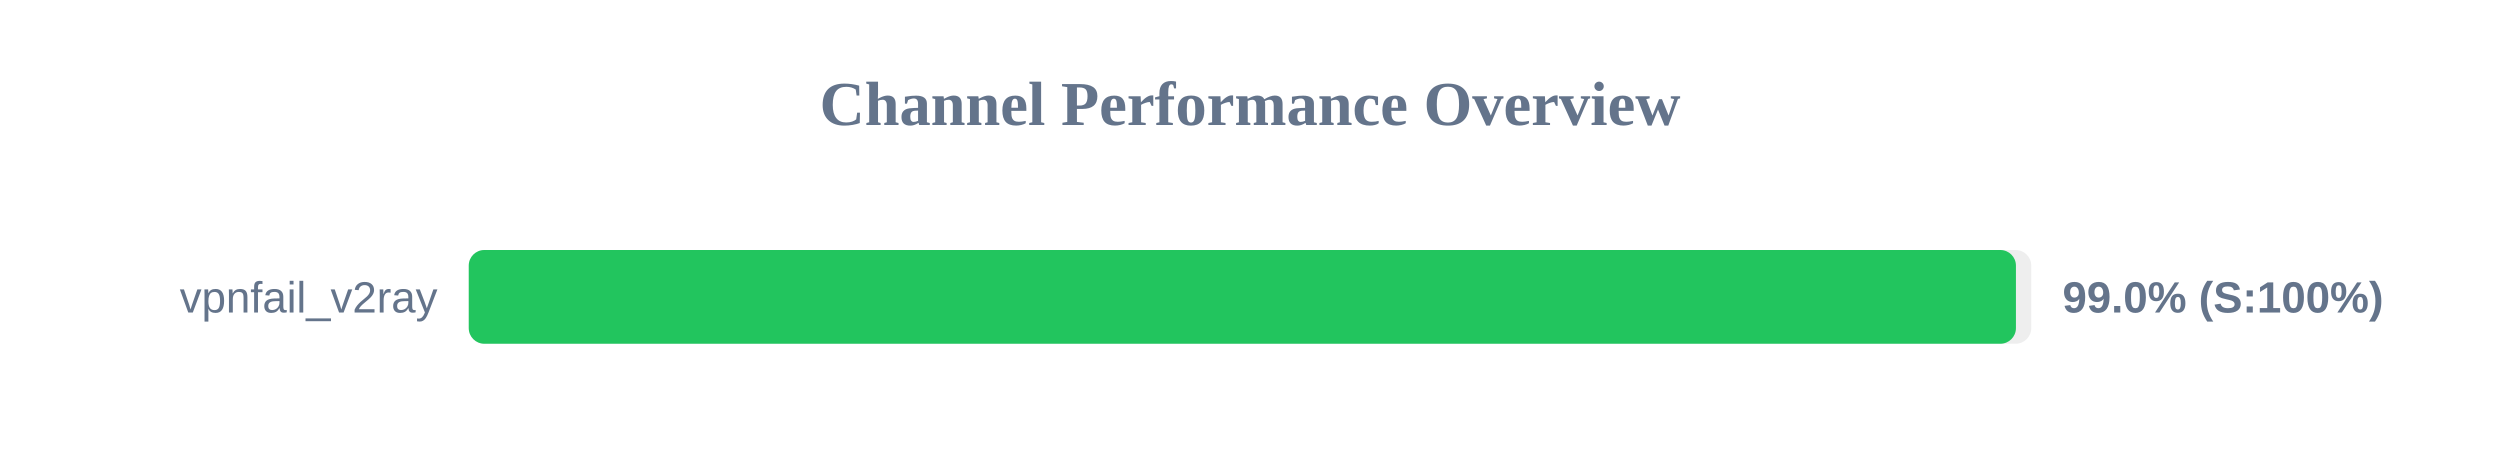
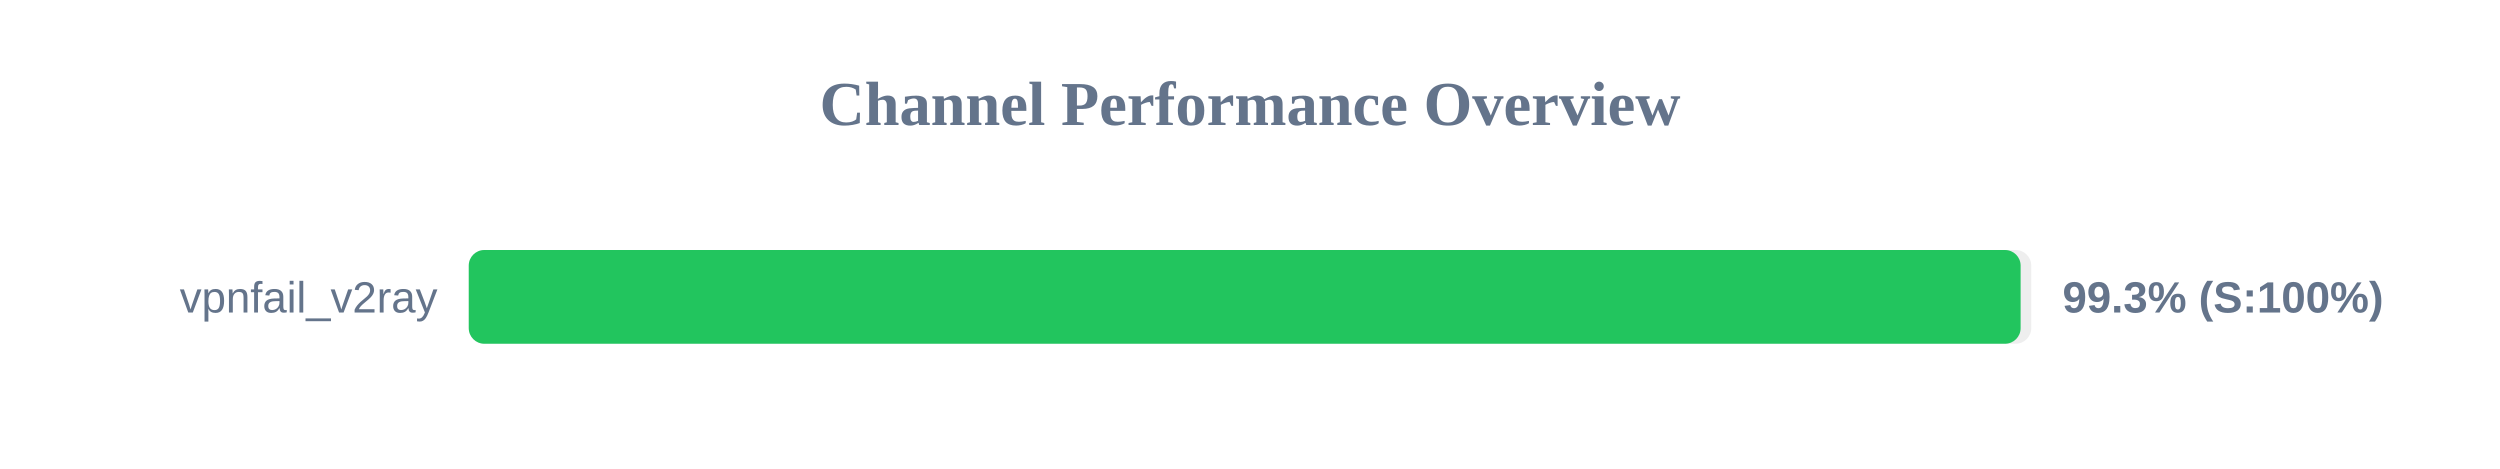
<svg xmlns="http://www.w3.org/2000/svg" width="800" height="150" version="1.1">
  <style>
        .row { font: 14px Arial; fill: #64748b; }
        .score { font: bold 14px Arial; fill: #64748b; }
    </style>
  <text x="400" y="40" text-anchor="middle" font-size="20px" font-weight="bold" fill="#64748b">Channel Performance Overview</text>
  <rect x="150" y="80" width="500" height="30" fill="#eee" rx="5" />
-   <rect x="150" y="80" width="495.1" height="30" fill="#22c55e" rx="5" />
+   <rect x="150" y="80" width="496.6" height="30" fill="#22c55e" rx="5" />
  <text x="140" y="100" text-anchor="end" class="row">vpnfail_v2ray</text>
-   <text x="660" y="100" text-anchor="start" class="score">99.0% (S:100%)</text>
+   <text x="660" y="100" text-anchor="start" class="score">99.3% (S:100%)</text>
</svg>
